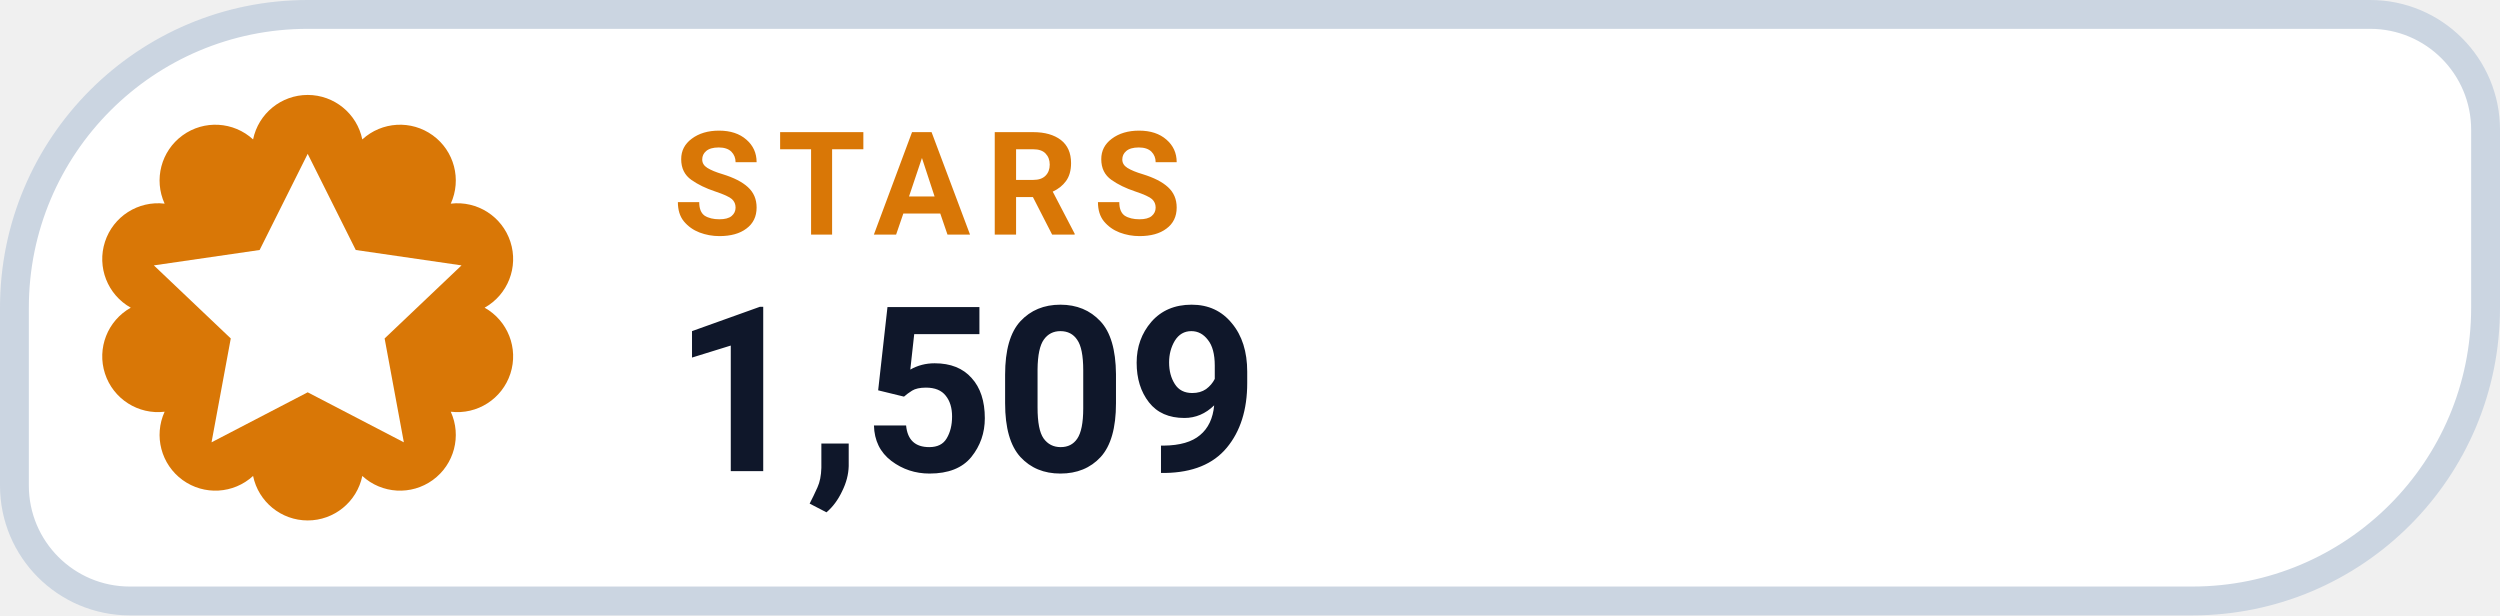
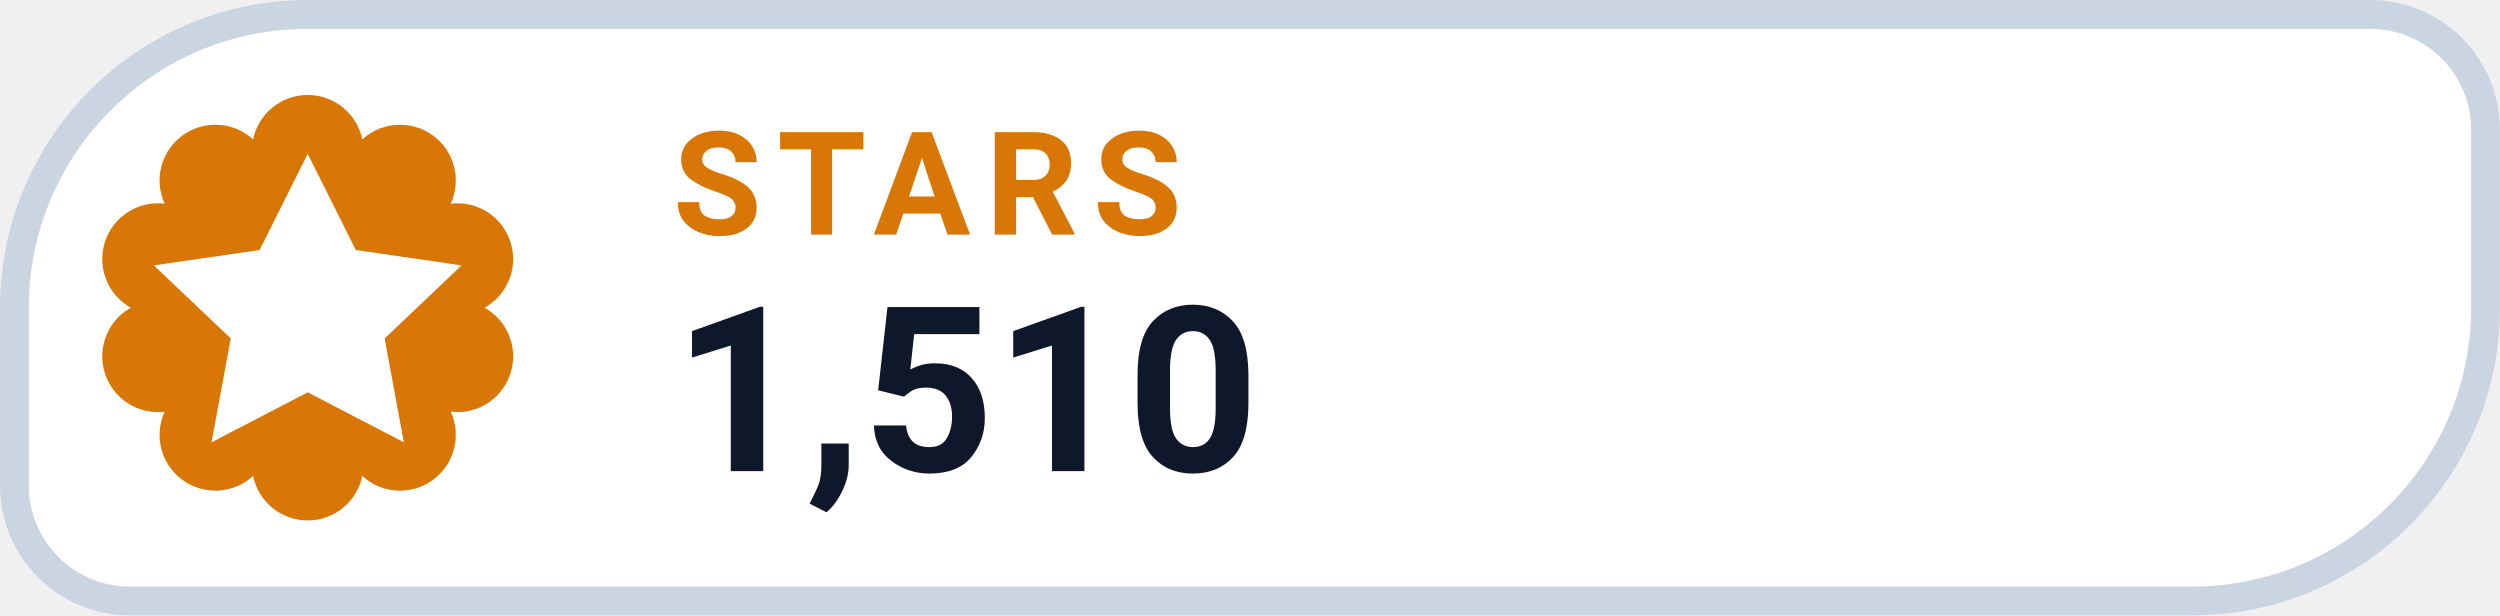
- <svg xmlns="http://www.w3.org/2000/svg" width="130" height="32" viewBox="0 0 130 32" role="img" aria-label="STARS 1,509">
+ <svg xmlns="http://www.w3.org/2000/svg" width="130" height="32" viewBox="0 0 130 32" role="img" aria-label="STARS 1,510">
  <path d="M 16.00 0.75 H 123.25 A 6.00 6.00 0 0 1 129.25 6.75 V 16.00 A 15.25 15.25 0 0 1 114.00 31.25 H 6.75 A 6.00 6.00 0 0 1 0.75 25.25 V 16.00 A 15.25 15.25 0 0 1 16.00 0.75 Z" fill="#FFFFFF" stroke="#CBD5E1" stroke-width="1.5" />
  <path d="M 13.16 7.25 A 2.90 2.90 0 0 1 18.84 7.25 A 2.90 2.90 0 0 1 23.44 10.59 A 2.90 2.90 0 0 1 25.20 16.00 A 2.90 2.90 0 0 1 23.44 21.41 A 2.90 2.90 0 0 1 18.84 24.75 A 2.90 2.90 0 0 1 13.16 24.75 A 2.90 2.90 0 0 1 8.56 21.41 A 2.90 2.90 0 0 1 6.80 16.00 A 2.90 2.90 0 0 1 8.56 10.59 A 2.90 2.90 0 0 1 13.16 7.25 Z" fill="#D97706" />
  <g transform="translate(16 16)" style="color:#FFFFFF;">
    <path d="M0 -8 l2.5 5 5.5 .8 -4 3.8 1 5.4 -5 -2.6 -5 2.6 1 -5.4 -4 -3.8 5.5 -.8 Z" fill="currentColor" />
  </g>
  <text x="35" y="12.2" fill="#D97706" font-family="-apple-system,BlinkMacSystemFont,'Segoe UI',Roboto,Helvetica,Arial,sans-serif" font-size="7.5" font-weight="700" letter-spacing=".8">STARS</text>
-   <text x="35" y="24.5" fill="#0F172A" font-family="-apple-system,BlinkMacSystemFont,'Segoe UI',Roboto,Helvetica,Arial,sans-serif" font-size="12" font-weight="750">1,509</text>
+   <text x="35" y="24.5" fill="#0F172A" font-family="-apple-system,BlinkMacSystemFont,'Segoe UI',Roboto,Helvetica,Arial,sans-serif" font-size="12" font-weight="750">1,510</text>
</svg>
